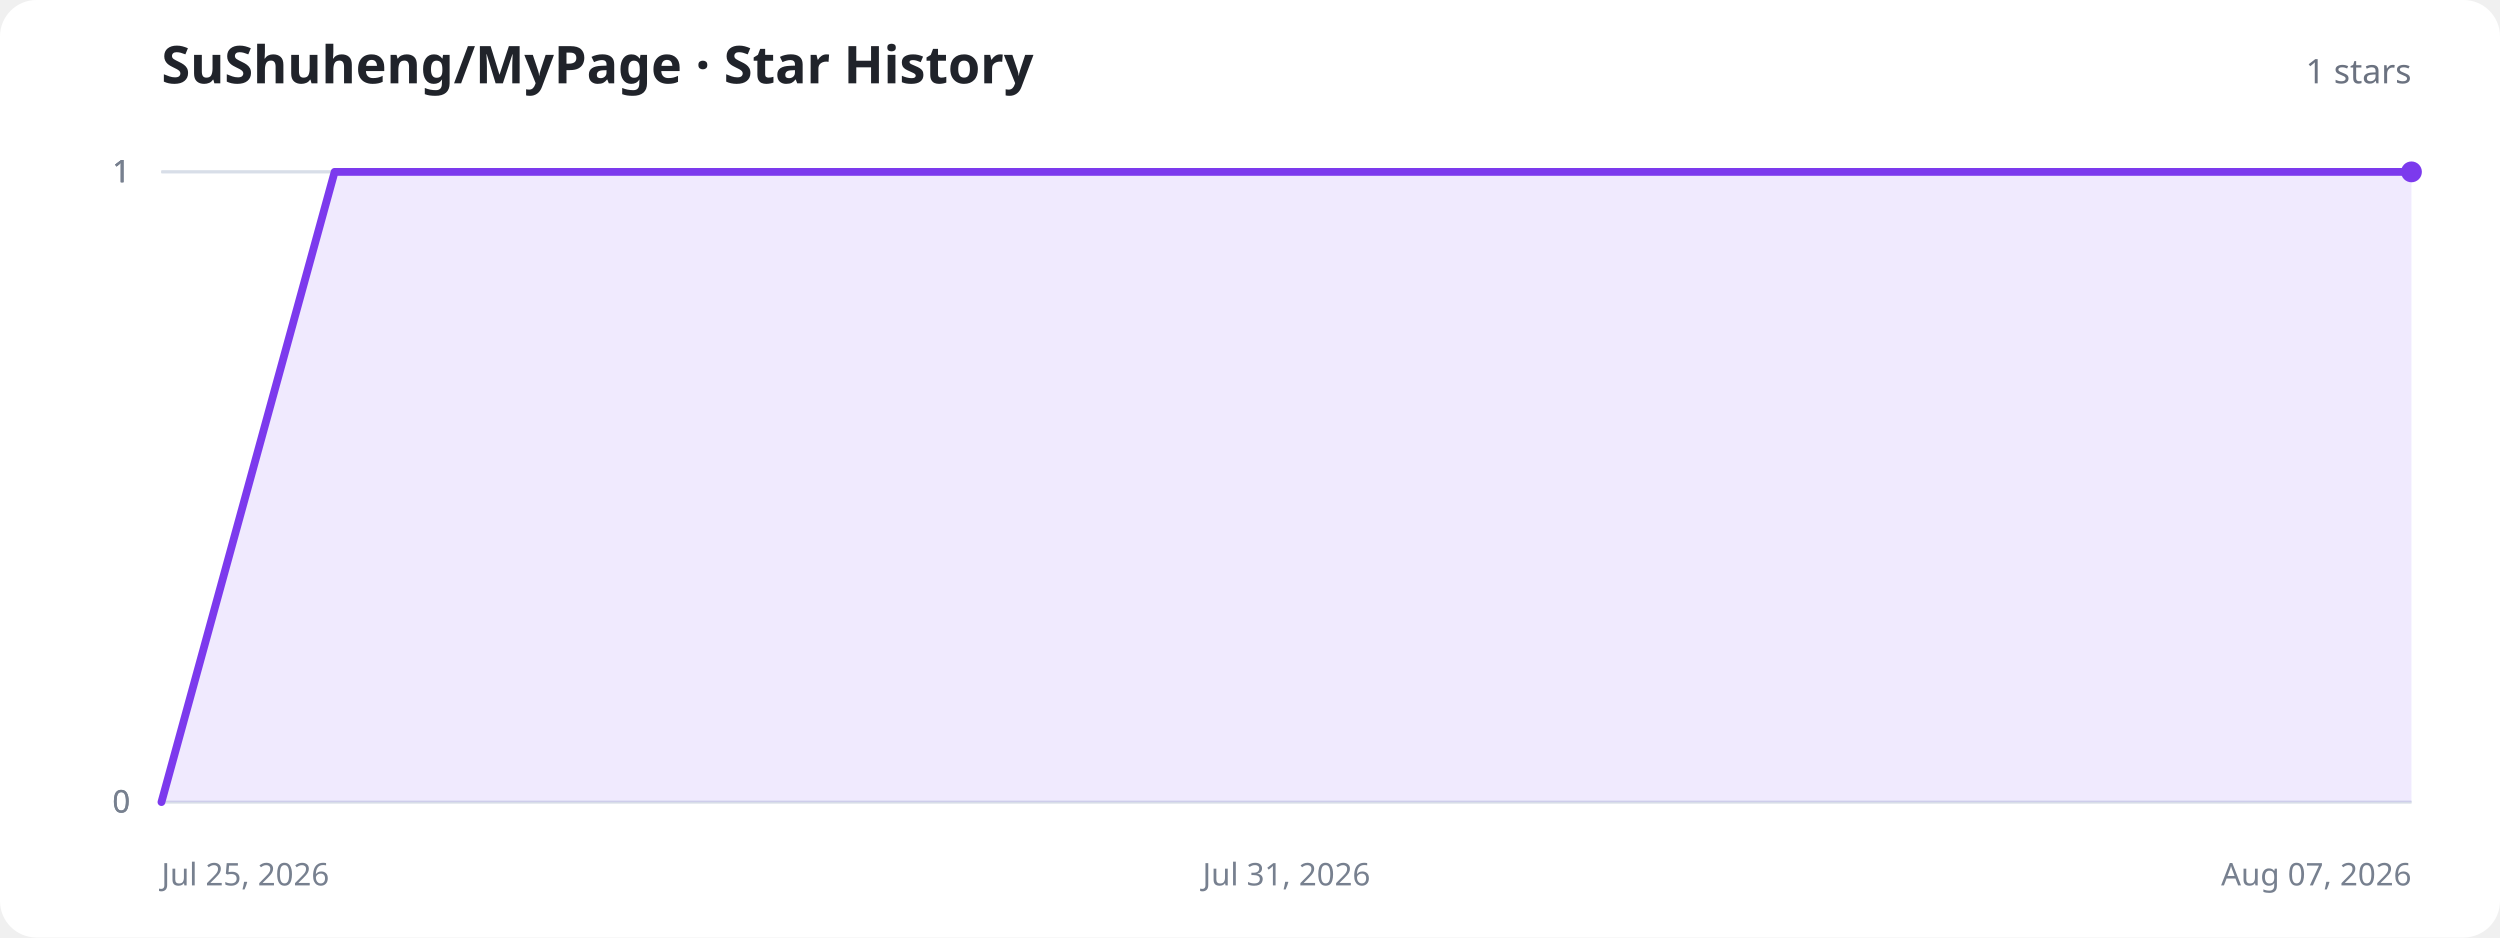
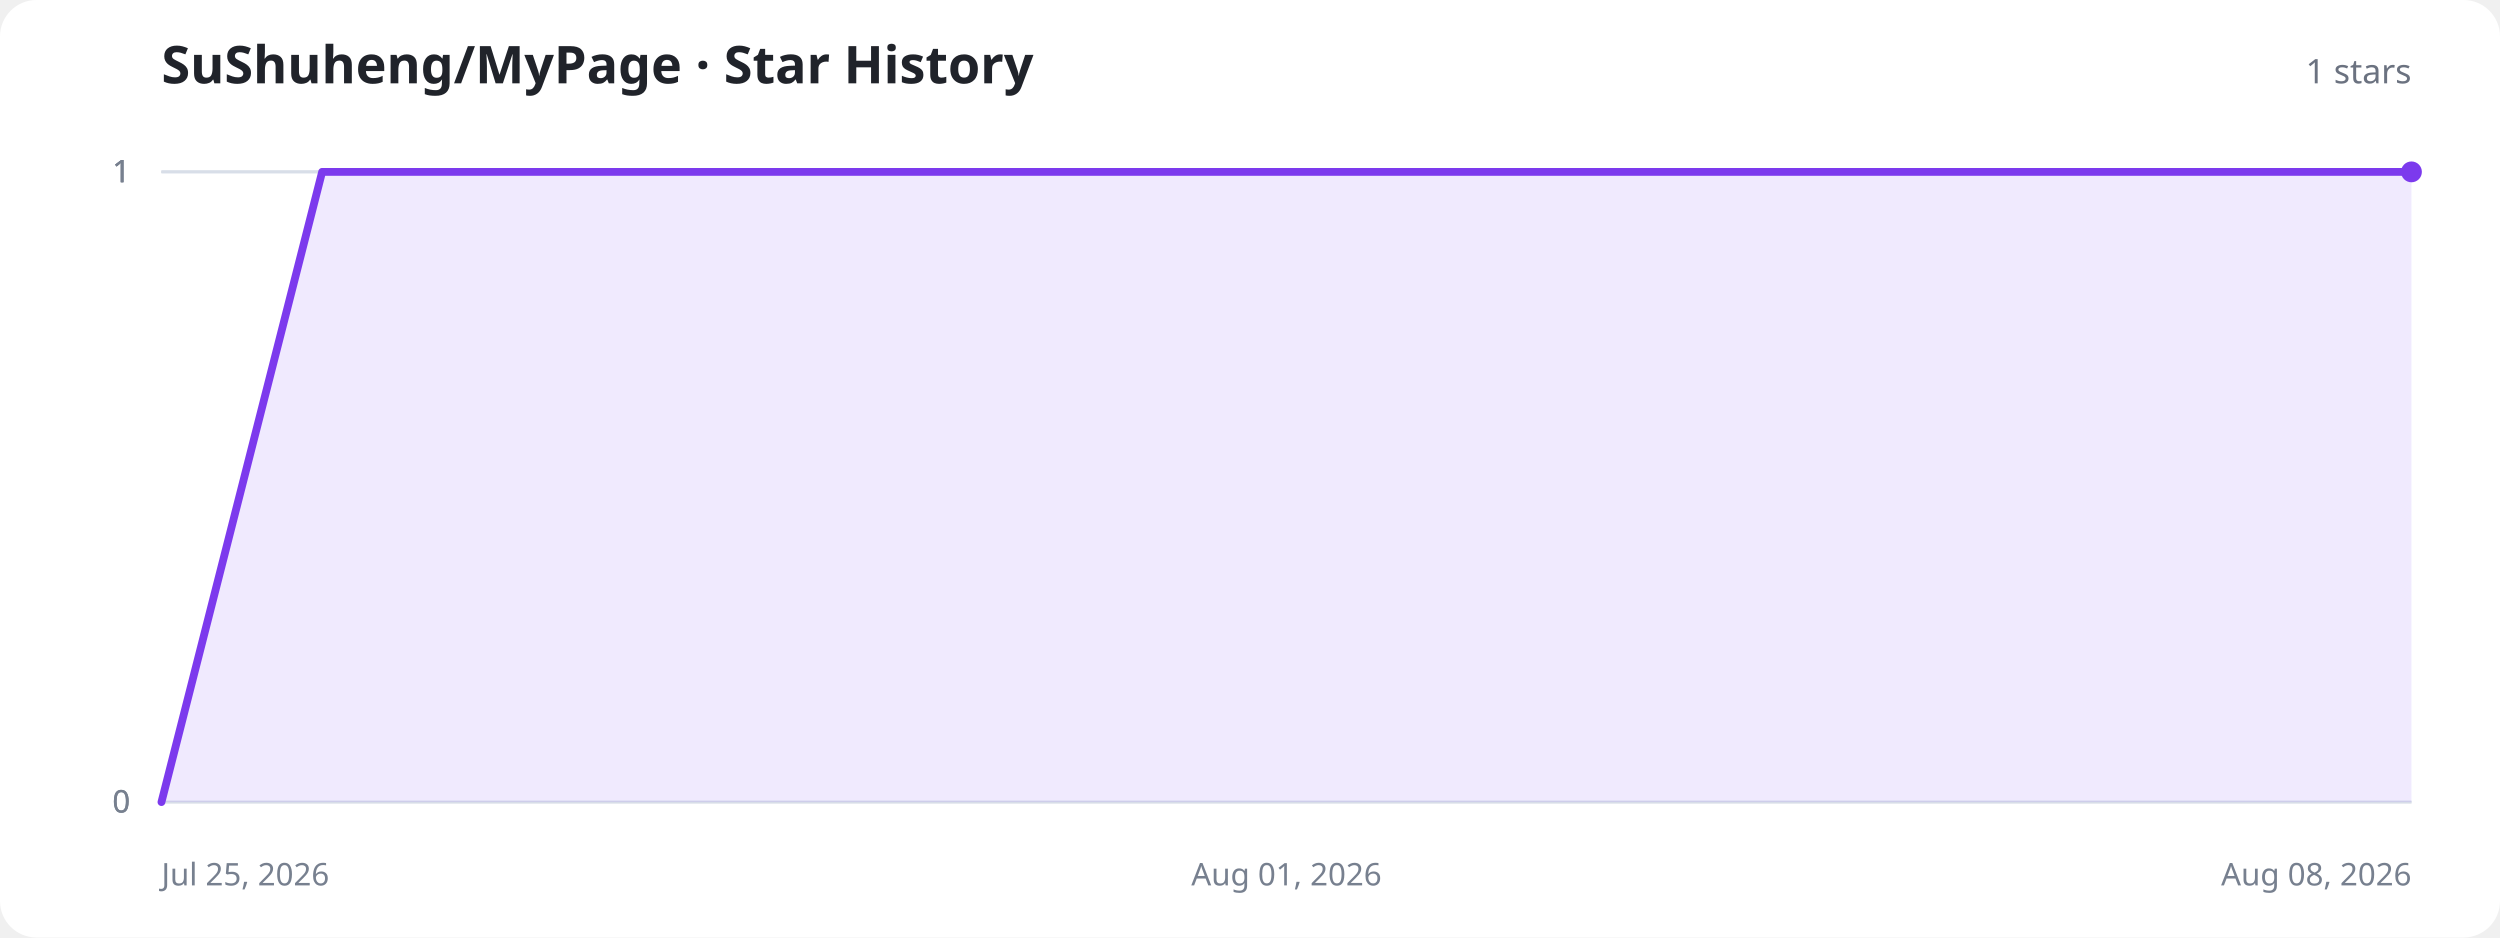
<svg xmlns="http://www.w3.org/2000/svg" width="960" height="360" viewBox="0 0 960 360" role="img" aria-labelledby="title description">
  <style>
    .background{fill:#fff}.title{fill:#20232a;font:700 20px system-ui,sans-serif}.total{fill:#6b7280;font:500 13px system-ui,sans-serif}.axis{stroke:#d8dee8;stroke-width:1}.label{fill:#77808f;font:12px system-ui,sans-serif}.area{fill:#8b5cf6;fill-opacity:.13}.line{fill:none;stroke:#7c3aed;stroke-width:3;stroke-linecap:round;stroke-linejoin:round}.dot{fill:#7c3aed}.empty{fill:#77808f;font:500 15px system-ui,sans-serif;text-anchor:middle}
    @media (prefers-color-scheme:dark){.background{fill:#11131a}.title{fill:#f3f4f6}.total,.label,.empty{fill:#9ca3af}.axis{stroke:#303543}.area{fill:#a78bfa;fill-opacity:.18}.line{stroke:#a78bfa}.dot{fill:#a78bfa}}
  </style>
  <rect class="background" width="960" height="360" rx="14" />
  <text class="title" x="62" y="32">SuShuheng/MyPage · Star History</text>
  <text class="total" x="926" y="32" text-anchor="end">1 stars</text>
  <line class="axis" x1="62" y1="308" x2="926" y2="308" />
  <text class="label" x="50" y="312" text-anchor="end">0</text>
  <line class="axis" x1="62" y1="308" x2="926" y2="308" />
  <text class="label" x="50" y="312" text-anchor="end">0</text>
  <line class="axis" x1="62" y1="66" x2="926" y2="66" />
  <text class="label" x="50" y="70" text-anchor="end">1</text>
  <line class="axis" x1="62" y1="66" x2="926" y2="66" />
  <text class="label" x="50" y="70" text-anchor="end">1</text>
  <line class="axis" x1="62" y1="66" x2="926" y2="66" />
  <text class="label" x="50" y="70" text-anchor="end">1</text>
  <text class="label" x="62" y="340" text-anchor="start">Jul 25, 2026</text>
-   <text class="label" x="494" y="340" text-anchor="middle">Jul 31, 2026</text>
-   <text class="label" x="926" y="340" text-anchor="end">Aug 07, 2026</text>
-   <path class="area" d="M62.0,308.0 L128.5,66.0 L194.9,66.0 L261.4,66.0 L327.8,66.0 L394.3,66.0 L460.8,66.0 L527.2,66.0 L593.7,66.0 L660.2,66.0 L726.6,66.0 L793.1,66.0 L859.5,66.0 L926.0,66.0 L926.0,308 L62.0,308 Z" />
-   <path class="line" d="M62.0,308.0 L128.5,66.0 L194.9,66.0 L261.4,66.0 L327.8,66.0 L394.3,66.0 L460.8,66.0 L527.2,66.0 L593.7,66.0 L660.2,66.0 L726.6,66.0 L793.1,66.0 L859.5,66.0 L926.0,66.0" />
+   <text class="label" x="494" y="340" text-anchor="middle">Aug 01, 2026</text>
+   <text class="label" x="926" y="340" text-anchor="end">Aug 08, 2026</text>
+   <path class="area" d="M62.0,308.0 L123.7,66.0 L185.4,66.0 L247.1,66.0 L308.9,66.0 L370.6,66.0 L432.3,66.0 L494.0,66.0 L555.7,66.0 L617.4,66.0 L679.1,66.0 L740.9,66.0 L802.6,66.0 L864.3,66.0 L926.0,66.0 L926.0,308 L62.0,308 Z" />
+   <path class="line" d="M62.0,308.0 L123.7,66.0 L185.4,66.0 L247.1,66.0 L308.9,66.0 L370.6,66.0 L432.3,66.0 L494.0,66.0 L555.7,66.0 L617.4,66.0 L679.1,66.0 L740.9,66.0 L802.6,66.0 L864.3,66.0 L926.0,66.0" />
  <circle class="dot" cx="926" cy="66" r="4" />
</svg>
